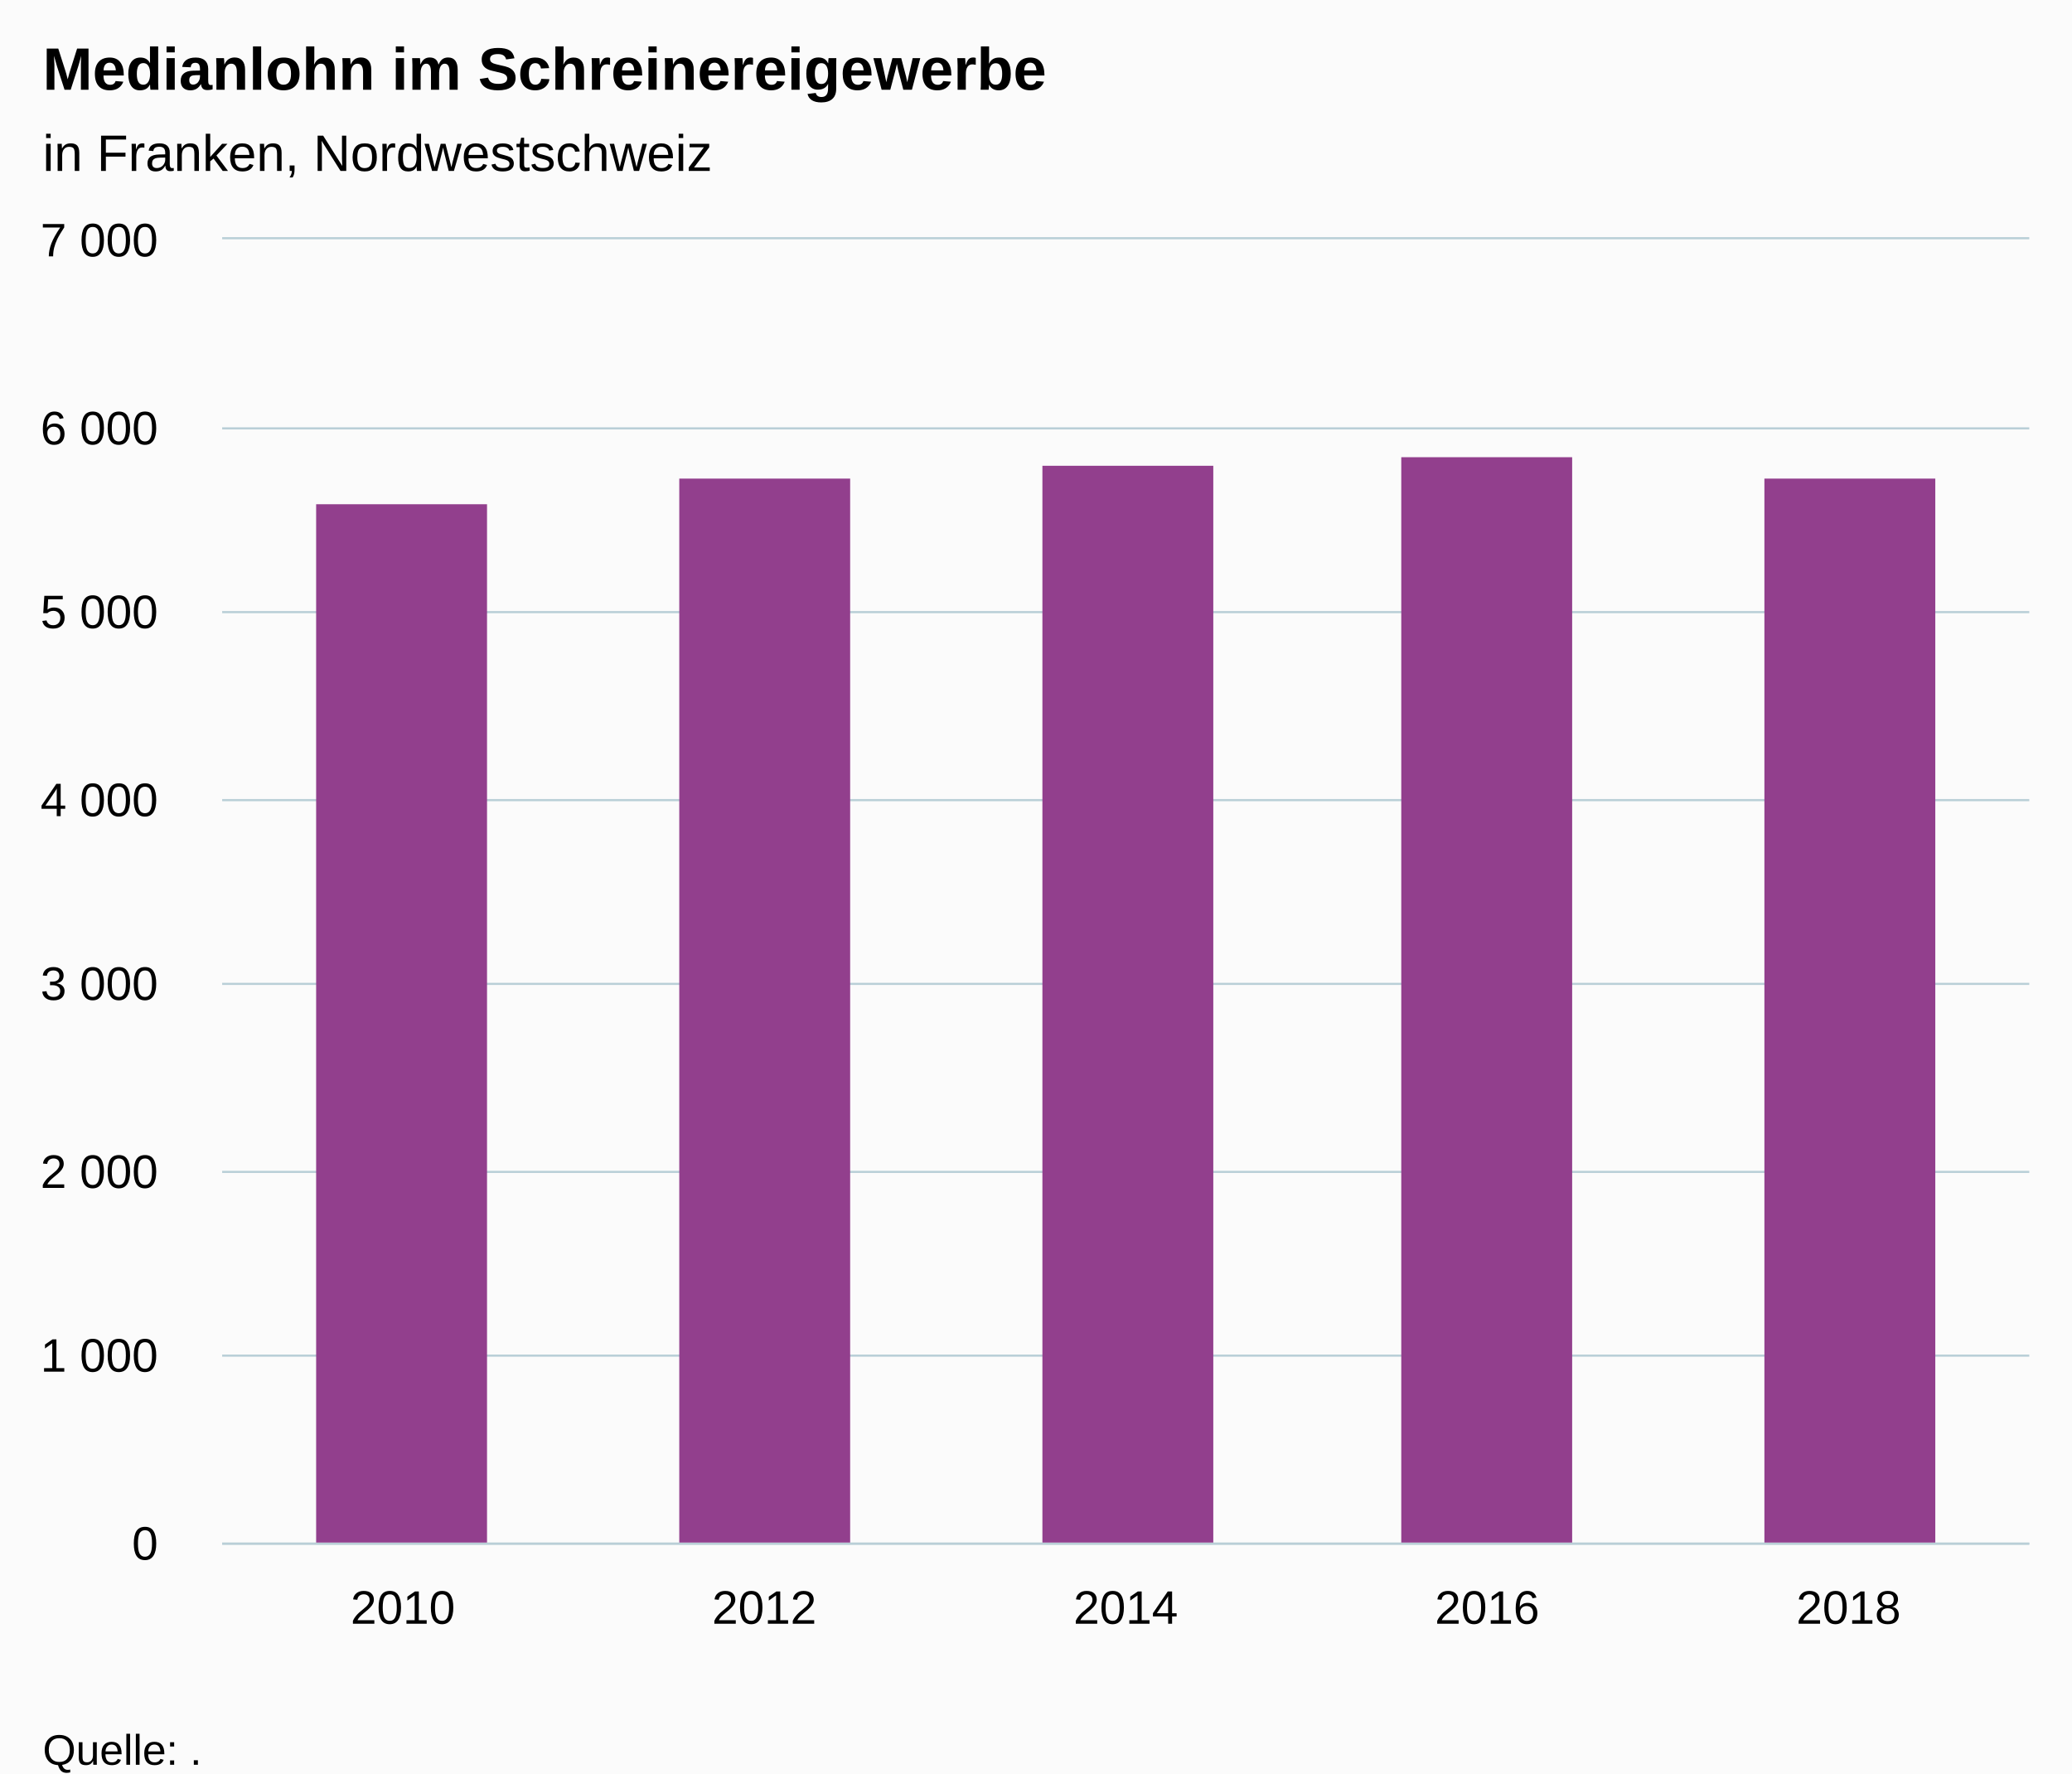
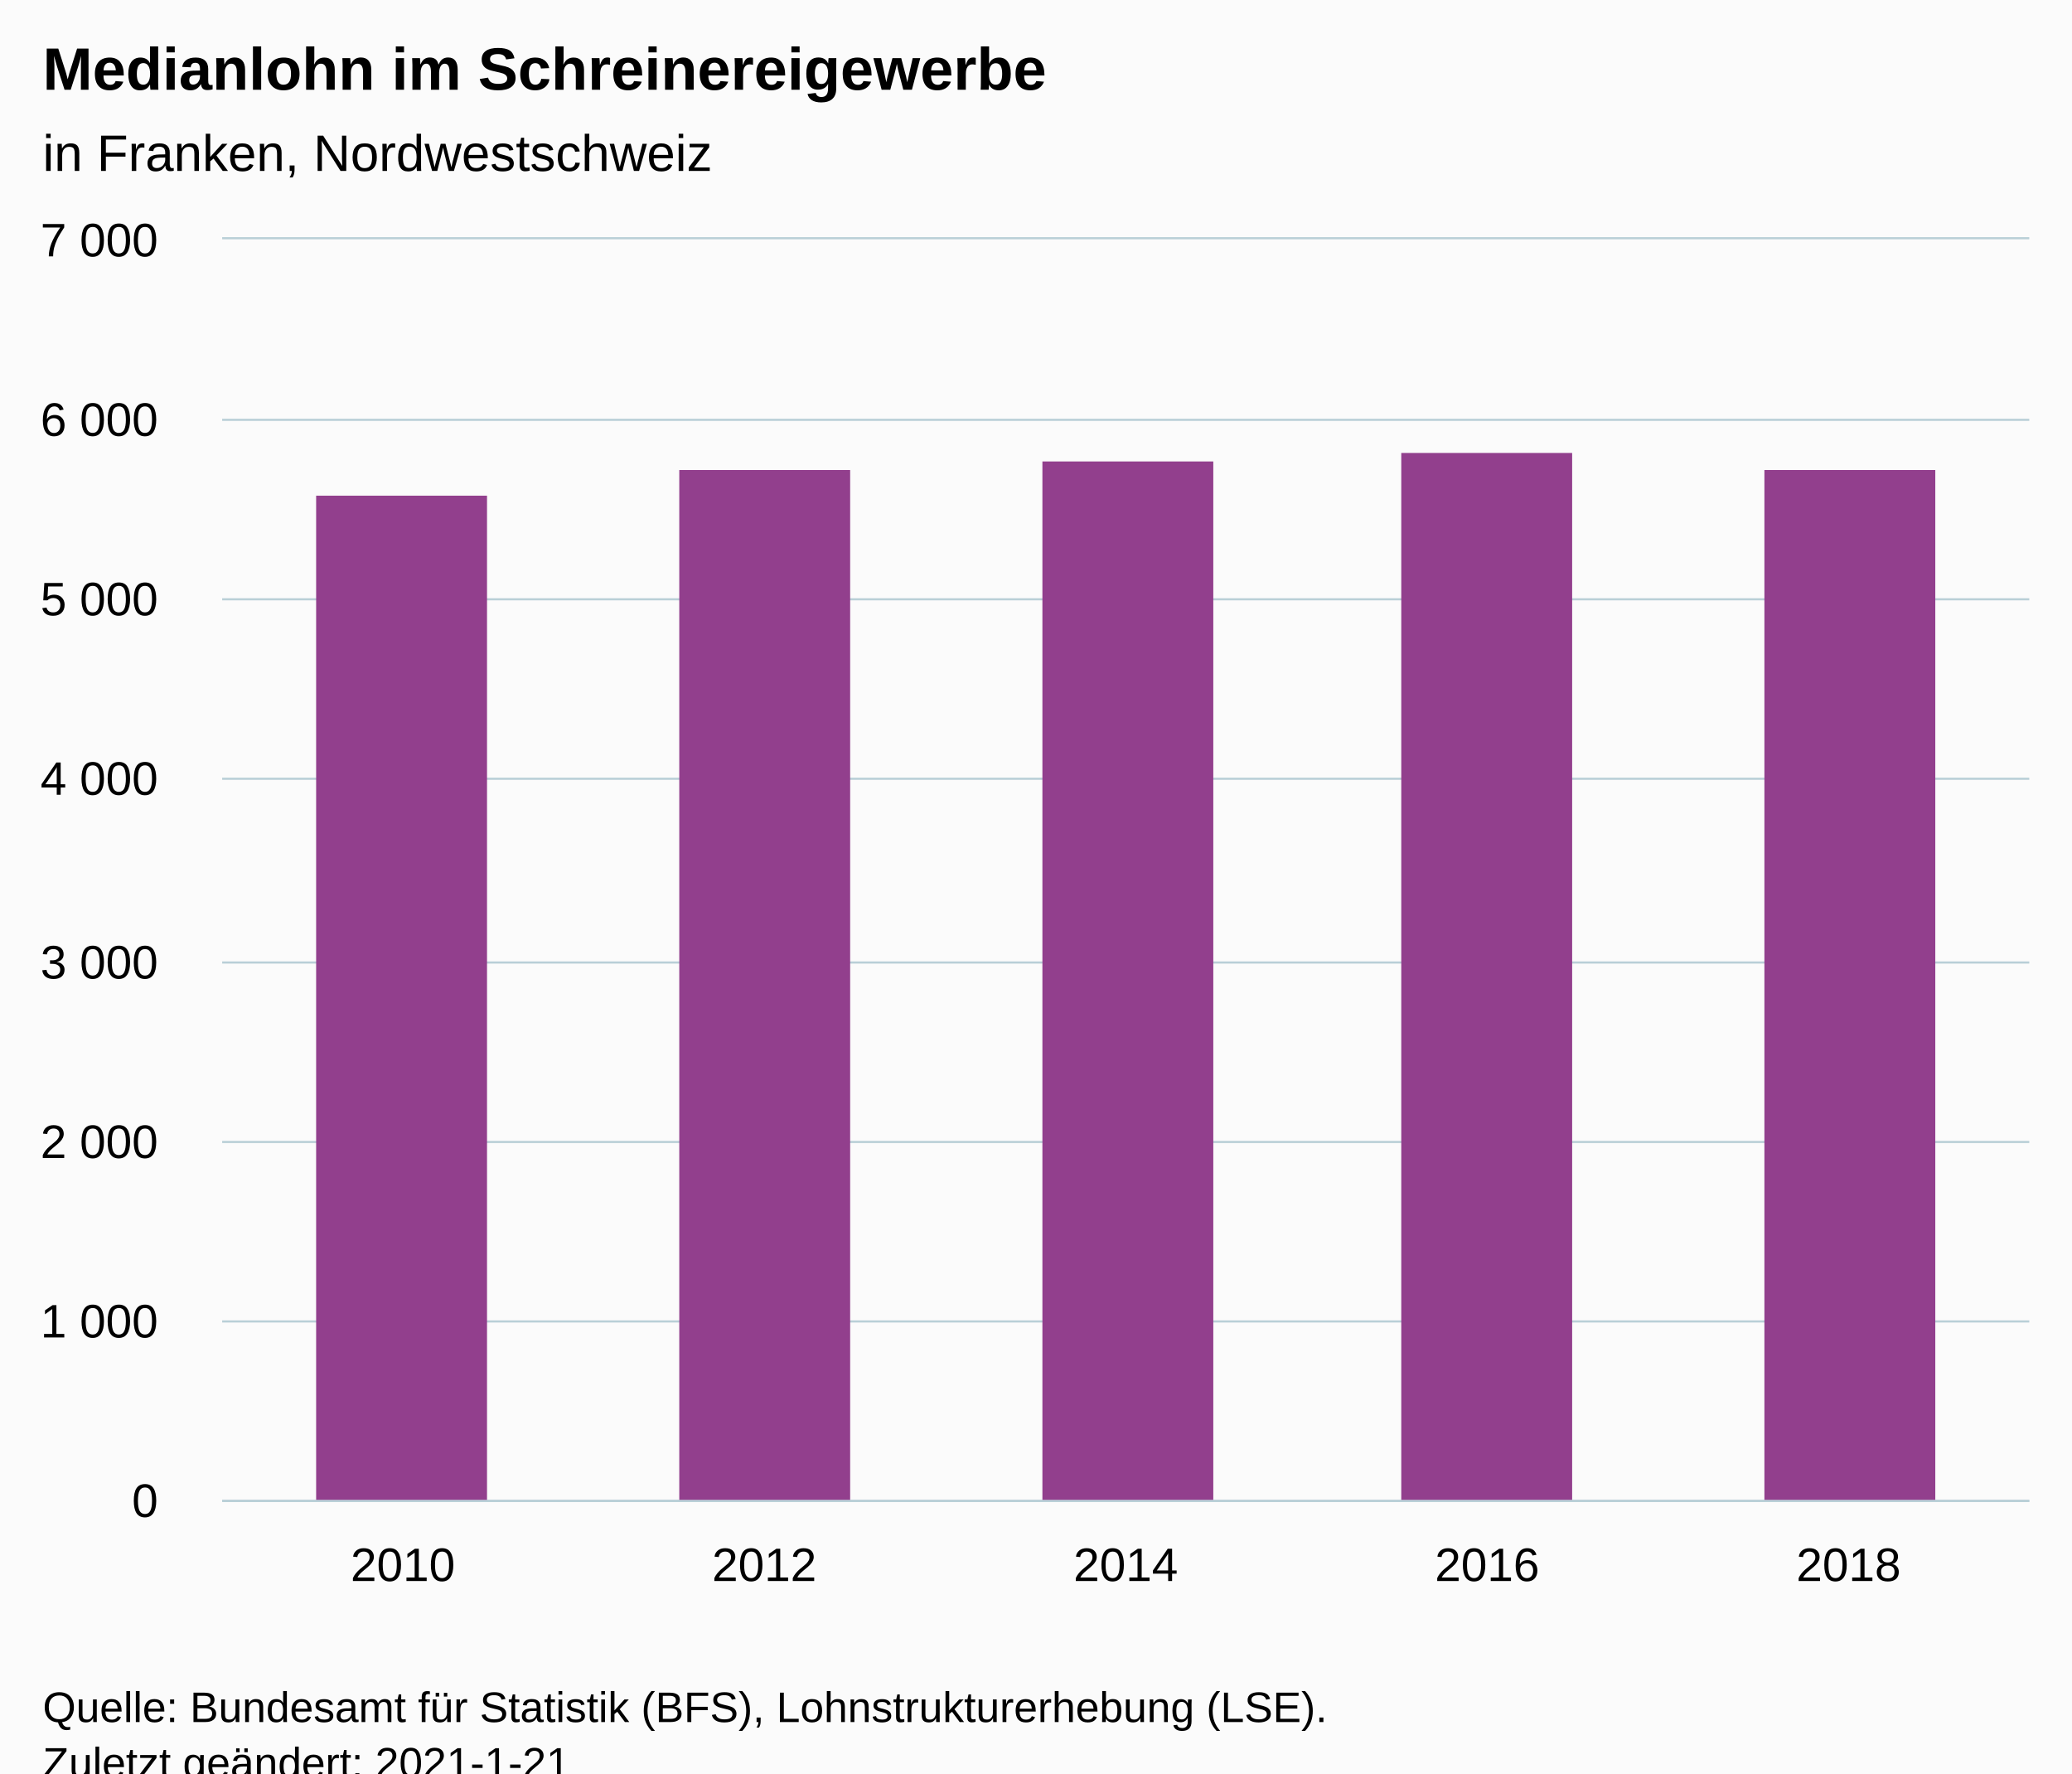
<svg xmlns="http://www.w3.org/2000/svg" version="1.1" class="highcharts-root" style="font-family:Arial;font-size:12px;" viewBox="0 0 485 415">
  <defs>
-     <clipPath id="highcharts-oi0abdc-11-">
-       <rect x="0" y="0" width="423" height="305" fill="none" />
+     <clipPath id="highcharts-a2aog45-11-">
+       <rect x="0" y="0" width="423" height="295" fill="none" />
    </clipPath>
-     <clipPath id="highcharts-oi0abdc-17-">
-       <rect x="0" y="0" width="423" height="305" fill="none" />
+     <clipPath id="highcharts-a2aog45-17-">
+       <rect x="0" y="0" width="423" height="295" fill="none" />
    </clipPath>
  </defs>
  <rect fill="#fbfbfb" class="highcharts-background" x="0" y="0" width="485" height="428" rx="0" ry="0" />
-   <rect fill="none" class="highcharts-plot-background" x="52" y="56" width="423" height="305" />
+   <rect fill="none" class="highcharts-plot-background" x="52" y="56" width="423" height="295" />
  <g class="highcharts-pane-group" data-z-index="0" />
  <g class="highcharts-grid highcharts-xaxis-grid" data-z-index="1">
-     <path fill="none" data-z-index="1" class="highcharts-grid-line" d="M 136.5 56 L 136.5 361" opacity="1" />
-     <path fill="none" data-z-index="1" class="highcharts-grid-line" d="M 220.5 56 L 220.5 361" opacity="1" />
-     <path fill="none" data-z-index="1" class="highcharts-grid-line" d="M 305.5 56 L 305.5 361" opacity="1" />
-     <path fill="none" data-z-index="1" class="highcharts-grid-line" d="M 389.5 56 L 389.5 361" opacity="1" />
-     <path fill="none" data-z-index="1" class="highcharts-grid-line" d="M 474.5 56 L 474.5 361" opacity="1" />
-     <path fill="none" data-z-index="1" class="highcharts-grid-line" d="M 51.5 56 L 51.5 361" opacity="1" />
+     <path fill="none" data-z-index="1" class="highcharts-grid-line" d="M 136.5 56 L 136.5 351" opacity="1" />
+     <path fill="none" data-z-index="1" class="highcharts-grid-line" d="M 220.5 56 L 220.5 351" opacity="1" />
+     <path fill="none" data-z-index="1" class="highcharts-grid-line" d="M 305.5 56 L 305.5 351" opacity="1" />
+     <path fill="none" data-z-index="1" class="highcharts-grid-line" d="M 389.5 56 L 389.5 351" opacity="1" />
+     <path fill="none" data-z-index="1" class="highcharts-grid-line" d="M 474.5 56 L 474.5 351" opacity="1" />
+     <path fill="none" data-z-index="1" class="highcharts-grid-line" d="M 51.5 56 L 51.5 351" opacity="1" />
  </g>
  <g class="highcharts-grid highcharts-yaxis-grid" data-z-index="1">
-     <path fill="none" stroke="#B9CFD7" stroke-width="0.5" data-z-index="1" class="highcharts-grid-line" d="M 52 361.25 L 475 361.25" opacity="1" />
-     <path fill="none" stroke="#B9CFD7" stroke-width="0.5" data-z-index="1" class="highcharts-grid-line" d="M 52 317.25 L 475 317.25" opacity="1" />
-     <path fill="none" stroke="#B9CFD7" stroke-width="0.5" data-z-index="1" class="highcharts-grid-line" d="M 52 274.25 L 475 274.25" opacity="1" />
-     <path fill="none" stroke="#B9CFD7" stroke-width="0.5" data-z-index="1" class="highcharts-grid-line" d="M 52 230.25 L 475 230.25" opacity="1" />
-     <path fill="none" stroke="#B9CFD7" stroke-width="0.5" data-z-index="1" class="highcharts-grid-line" d="M 52 187.25 L 475 187.25" opacity="1" />
-     <path fill="none" stroke="#B9CFD7" stroke-width="0.5" data-z-index="1" class="highcharts-grid-line" d="M 52 143.25 L 475 143.25" opacity="1" />
-     <path fill="none" stroke="#B9CFD7" stroke-width="0.5" data-z-index="1" class="highcharts-grid-line" d="M 52 100.25 L 475 100.25" opacity="1" />
+     <path fill="none" stroke="#B9CFD7" stroke-width="0.5" data-z-index="1" class="highcharts-grid-line" d="M 52 351.25 L 475 351.25" opacity="1" />
+     <path fill="none" stroke="#B9CFD7" stroke-width="0.5" data-z-index="1" class="highcharts-grid-line" d="M 52 309.25 L 475 309.25" opacity="1" />
+     <path fill="none" stroke="#B9CFD7" stroke-width="0.5" data-z-index="1" class="highcharts-grid-line" d="M 52 267.25 L 475 267.25" opacity="1" />
+     <path fill="none" stroke="#B9CFD7" stroke-width="0.5" data-z-index="1" class="highcharts-grid-line" d="M 52 225.25 L 475 225.25" opacity="1" />
+     <path fill="none" stroke="#B9CFD7" stroke-width="0.5" data-z-index="1" class="highcharts-grid-line" d="M 52 182.25 L 475 182.25" opacity="1" />
+     <path fill="none" stroke="#B9CFD7" stroke-width="0.5" data-z-index="1" class="highcharts-grid-line" d="M 52 140.25 L 475 140.25" opacity="1" />
+     <path fill="none" stroke="#B9CFD7" stroke-width="0.5" data-z-index="1" class="highcharts-grid-line" d="M 52 98.25 L 475 98.25" opacity="1" />
    <path fill="none" stroke="#B9CFD7" stroke-width="0.5" data-z-index="1" class="highcharts-grid-line" d="M 52 55.75 L 475 55.75" opacity="1" />
  </g>
-   <rect fill="none" class="highcharts-plot-border" data-z-index="1" x="52" y="56" width="423" height="305" />
+   <rect fill="none" class="highcharts-plot-border" data-z-index="1" x="52" y="56" width="423" height="295" />
  <g class="highcharts-axis highcharts-xaxis" data-z-index="2">
-     <path fill="none" class="highcharts-axis-line" stroke="#B9CFD7" stroke-width="0.5" data-z-index="7" d="M 52 361.25 L 475 361.25" />
+     <path fill="none" class="highcharts-axis-line" stroke="#B9CFD7" stroke-width="0.5" data-z-index="7" d="M 52 351.25 L 475 351.25" />
  </g>
  <g class="highcharts-axis highcharts-yaxis" data-z-index="2">
-     <path fill="none" class="highcharts-axis-line" data-z-index="7" d="M 52 56 L 52 361" />
+     <path fill="none" class="highcharts-axis-line" data-z-index="7" d="M 52 56 L 52 351" />
  </g>
  <g class="highcharts-series-group" data-z-index="3">
-     <g class="highcharts-series highcharts-series-0 highcharts-column-series" data-z-index="0.1" opacity="1" transform="translate(52,56) scale(1 1)" clip-path="url(#highcharts-oi0abdc-17-)">
-       <rect x="22" y="62" width="40" height="244" fill="#923F8D" opacity="1" class="highcharts-point" />
-       <rect x="107" y="56" width="40" height="250" fill="#923F8D" opacity="1" class="highcharts-point" />
-       <rect x="192" y="53" width="40" height="253" fill="#923F8D" opacity="1" class="highcharts-point" />
-       <rect x="276" y="51" width="40" height="255" fill="#923F8D" opacity="1" class="highcharts-point" />
-       <rect x="361" y="56" width="40" height="250" fill="#923F8D" opacity="1" class="highcharts-point" />
+     <g class="highcharts-series highcharts-series-0 highcharts-column-series" data-z-index="0.1" opacity="1" transform="translate(52,56) scale(1 1)" clip-path="url(#highcharts-a2aog45-17-)">
+       <rect x="22" y="60" width="40" height="236" fill="#923F8D" opacity="1" class="highcharts-point" />
+       <rect x="107" y="54" width="40" height="242" fill="#923F8D" opacity="1" class="highcharts-point" />
+       <rect x="192" y="52" width="40" height="244" fill="#923F8D" opacity="1" class="highcharts-point" />
+       <rect x="276" y="50" width="40" height="246" fill="#923F8D" opacity="1" class="highcharts-point" />
+       <rect x="361" y="54" width="40" height="242" fill="#923F8D" opacity="1" class="highcharts-point" />
    </g>
    <g class="highcharts-markers highcharts-series-0 highcharts-column-series" data-z-index="0.1" opacity="1" transform="translate(52,56) scale(1 1)" clip-path="none" />
  </g>
  <text x="10" text-anchor="start" class="highcharts-title" data-z-index="4" style="color:#000000;font-size:14px;font-weight:bold;fill:#000000;" y="21">
    <tspan>Medianlohn im Schreinereigewerbe</tspan>
  </text>
  <text x="10" text-anchor="start" class="highcharts-subtitle" data-z-index="4" style="color:#000000;font-size:12px;font-weight:normal;fill:#000000;" y="40">
    <tspan>in Franken, Nordwestschweiz</tspan>
  </text>
-   <text x="10" text-anchor="start" class="highcharts-caption" data-z-index="4" style="color:#666666;fill:#666666;" y="395" />
+   <text x="10" text-anchor="start" class="highcharts-caption" data-z-index="4" style="color:#666666;fill:#666666;" y="385" />
  <g class="highcharts-axis-labels highcharts-xaxis-labels" data-z-index="7">
-     <text x="94.3" style="color:#000000;cursor:default;font-size:11px;fill:#000000;" text-anchor="middle" transform="translate(0,0)" y="380" opacity="1">2010</text>
-     <text x="178.9" style="color:#000000;cursor:default;font-size:11px;fill:#000000;" text-anchor="middle" transform="translate(0,0)" y="380" opacity="1">2012</text>
-     <text x="263.5" style="color:#000000;cursor:default;font-size:11px;fill:#000000;" text-anchor="middle" transform="translate(0,0)" y="380" opacity="1">2014</text>
-     <text x="348.1" style="color:#000000;cursor:default;font-size:11px;fill:#000000;" text-anchor="middle" transform="translate(0,0)" y="380" opacity="1">2016</text>
-     <text x="432.7" style="color:#000000;cursor:default;font-size:11px;fill:#000000;" text-anchor="middle" transform="translate(0,0)" y="380" opacity="1">2018</text>
+     <text x="94.3" style="color:#000000;cursor:default;font-size:11px;fill:#000000;" text-anchor="middle" transform="translate(0,0)" y="370" opacity="1">2010</text>
+     <text x="178.9" style="color:#000000;cursor:default;font-size:11px;fill:#000000;" text-anchor="middle" transform="translate(0,0)" y="370" opacity="1">2012</text>
+     <text x="263.5" style="color:#000000;cursor:default;font-size:11px;fill:#000000;" text-anchor="middle" transform="translate(0,0)" y="370" opacity="1">2014</text>
+     <text x="348.1" style="color:#000000;cursor:default;font-size:11px;fill:#000000;" text-anchor="middle" transform="translate(0,0)" y="370" opacity="1">2016</text>
+     <text x="432.7" style="color:#000000;cursor:default;font-size:11px;fill:#000000;" text-anchor="middle" transform="translate(0,0)" y="370" opacity="1">2018</text>
  </g>
  <g class="highcharts-axis-labels highcharts-yaxis-labels" data-z-index="7">
-     <text x="37" style="color:#000000;cursor:default;font-size:11px;fill:#000000;" text-anchor="end" transform="translate(0,0)" y="365" opacity="1">0</text>
-     <text x="37" style="color:#000000;cursor:default;font-size:11px;fill:#000000;" text-anchor="end" transform="translate(0,0)" y="321" opacity="1">
+     <text x="37" style="color:#000000;cursor:default;font-size:11px;fill:#000000;" text-anchor="end" transform="translate(0,0)" y="355" opacity="1">0</text>
+     <text x="37" style="color:#000000;cursor:default;font-size:11px;fill:#000000;" text-anchor="end" transform="translate(0,0)" y="313" opacity="1">
      <tspan>1 000</tspan>
    </text>
-     <text x="37" style="color:#000000;cursor:default;font-size:11px;fill:#000000;" text-anchor="end" transform="translate(0,0)" y="278" opacity="1">
+     <text x="37" style="color:#000000;cursor:default;font-size:11px;fill:#000000;" text-anchor="end" transform="translate(0,0)" y="271" opacity="1">
      <tspan>2 000</tspan>
    </text>
-     <text x="37" style="color:#000000;cursor:default;font-size:11px;fill:#000000;" text-anchor="end" transform="translate(0,0)" y="234" opacity="1">
+     <text x="37" style="color:#000000;cursor:default;font-size:11px;fill:#000000;" text-anchor="end" transform="translate(0,0)" y="229" opacity="1">
      <tspan>3 000</tspan>
    </text>
-     <text x="37" style="color:#000000;cursor:default;font-size:11px;fill:#000000;" text-anchor="end" transform="translate(0,0)" y="191" opacity="1">
+     <text x="37" style="color:#000000;cursor:default;font-size:11px;fill:#000000;" text-anchor="end" transform="translate(0,0)" y="186" opacity="1">
      <tspan>4 000</tspan>
    </text>
-     <text x="37" style="color:#000000;cursor:default;font-size:11px;fill:#000000;" text-anchor="end" transform="translate(0,0)" y="147" opacity="1">
+     <text x="37" style="color:#000000;cursor:default;font-size:11px;fill:#000000;" text-anchor="end" transform="translate(0,0)" y="144" opacity="1">
      <tspan>5 000</tspan>
    </text>
-     <text x="37" style="color:#000000;cursor:default;font-size:11px;fill:#000000;" text-anchor="end" transform="translate(0,0)" y="104" opacity="1">
+     <text x="37" style="color:#000000;cursor:default;font-size:11px;fill:#000000;" text-anchor="end" transform="translate(0,0)" y="102" opacity="1">
      <tspan>6 000</tspan>
    </text>
    <text x="37" style="color:#000000;cursor:default;font-size:11px;fill:#000000;" text-anchor="end" transform="translate(0,0)" y="60" opacity="1">
      <tspan>7 000</tspan>
    </text>
  </g>
-   <text x="10" class="highcharts-credits" text-anchor="start" data-z-index="8" style="cursor:default;color:#000000;font-size:10px;fill:#000000;" y="413">
-     <tspan>Quelle: .</tspan>
+   <text x="10" class="highcharts-credits" text-anchor="start" data-z-index="8" style="cursor:default;color:#000000;font-size:10px;fill:#000000;" y="403">
+     <tspan>Quelle: Bundesamt für Statistik (BFS), Lohnstrukturerhebung (LSE).</tspan>
    <tspan x="10" dy="13">Zuletzt geändert: 2021-1-21</tspan>
  </text>
</svg>
